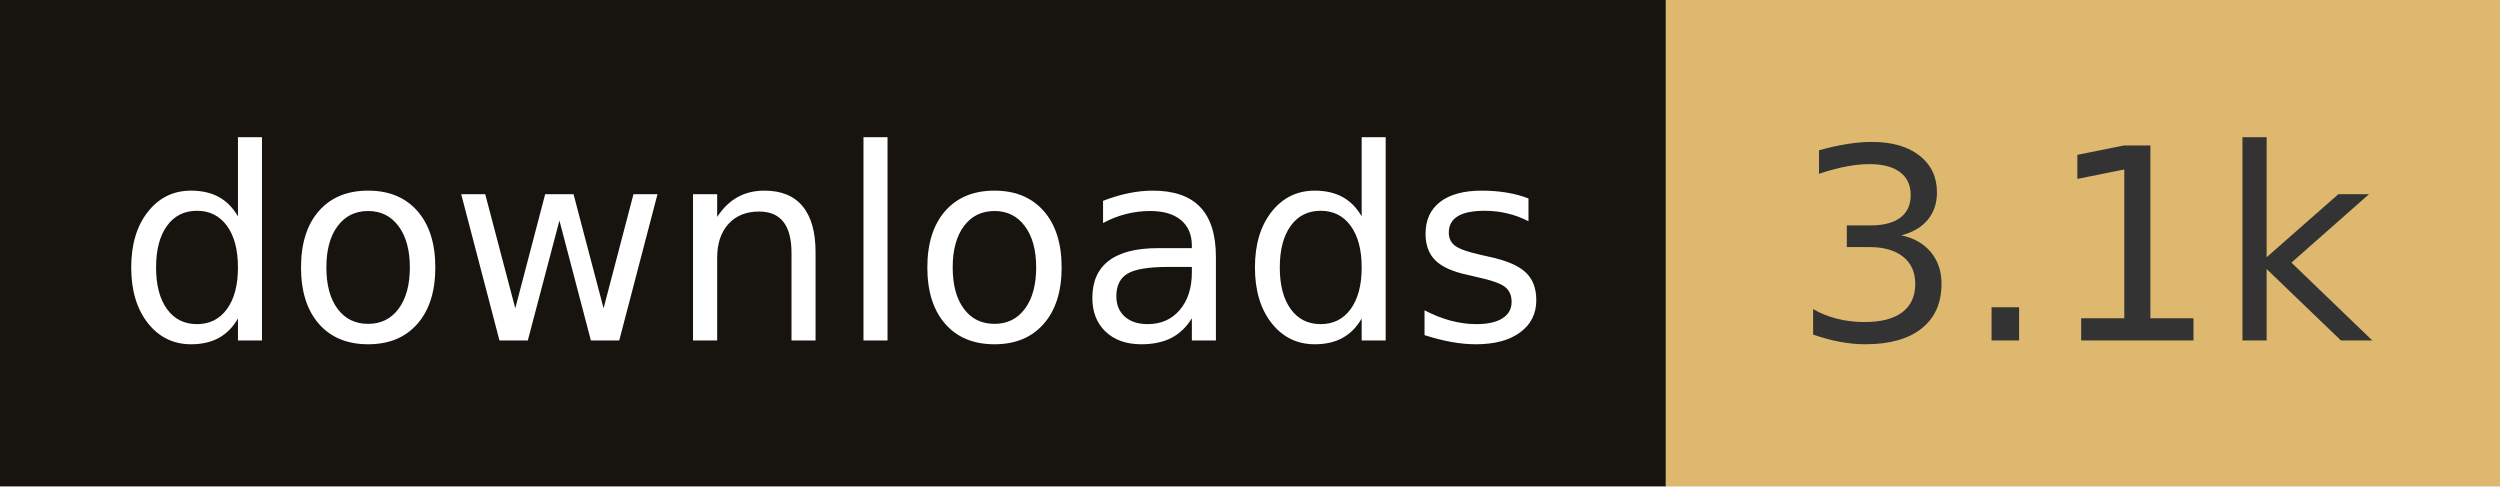
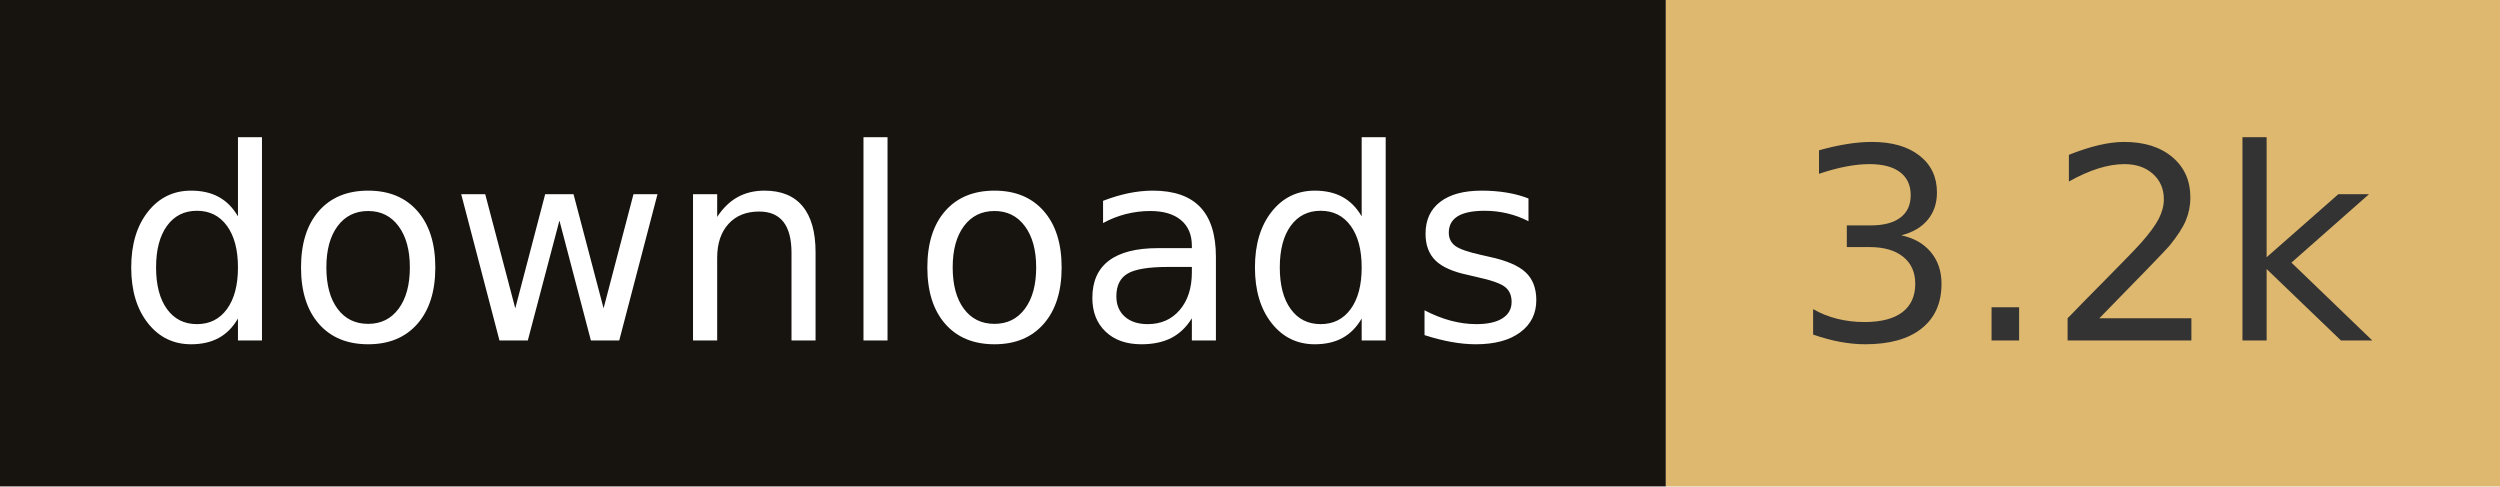
- <svg xmlns="http://www.w3.org/2000/svg" width="102.8" height="20" role="img" aria-label="downloads: 3.1k">
+ <svg xmlns="http://www.w3.org/2000/svg" width="102.8" height="20" role="img" aria-label="downloads: 3.2k">
  <rect width="68.5" height="20" fill="#17140f" />
  <rect x="68.5" width="34.3" height="20" fill="#deb86e" />
  <g fill="#fff" text-anchor="middle" font-family="Verdana,Geneva,DejaVu Sans,sans-serif" font-size="110" text-rendering="geometricPrecision">
    <text x="342.5" y="140" transform="scale(.1)" fill="#fff" textLength="585">downloads</text>
-     <text x="856.5" y="140" transform="scale(.1)" fill="#333" textLength="243">3.1k</text>
+     <text x="856.5" y="140" transform="scale(.1)" fill="#333" textLength="243">3.2k</text>
  </g>
</svg>
